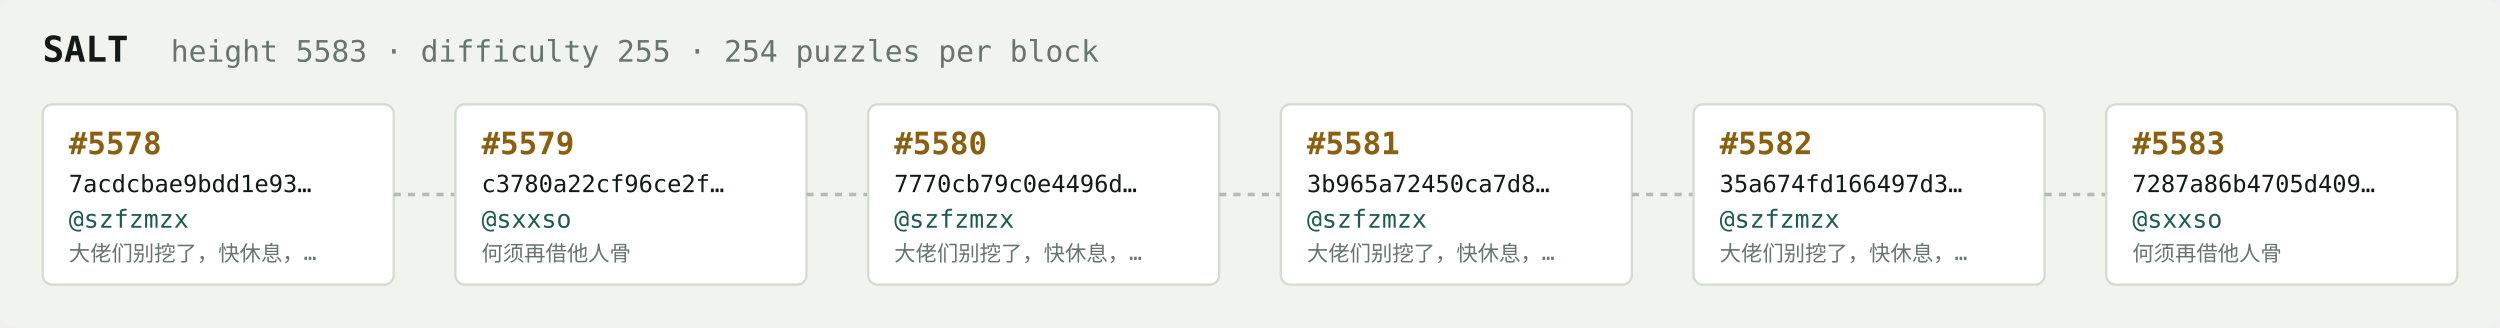
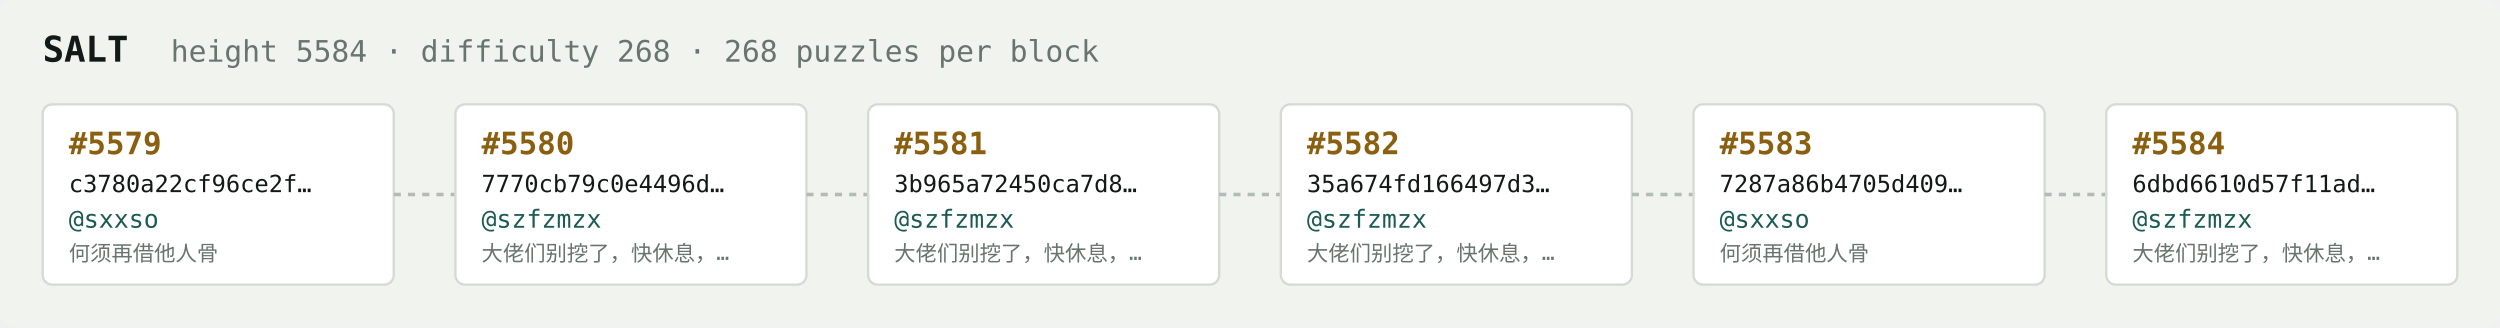
<svg xmlns="http://www.w3.org/2000/svg" width="1054" height="138" viewBox="0 0 1054 138" font-family="ui-monospace,SFMono-Regular,Menlo,monospace">
  <rect fill="#f1f3ef" width="1054" height="138" rx="6" />
  <text x="18" y="26" fill="#121916" font-size="15" font-weight="700">SALT</text>
-   <text x="72" y="26" fill="#68746e" font-size="12.5">height 5583 · difficulty 255 · 254 puzzles per block</text>
+   <text x="72" y="26" fill="#68746e" font-size="12.5">height 5584 · difficulty 268 · 268 puzzles per block</text>
  <rect x="18" y="44" width="148" height="76" rx="4" fill="#ffffff" stroke="#d5dbd2" stroke-width="1" />
-   <text x="29" y="65" fill="#8a5f10" font-size="13" font-weight="700">#5578</text>
-   <text x="29" y="81" fill="#121916" font-size="10">7acdcbae9bdd1e93…</text>
-   <text x="29" y="96" fill="#1c5b52" font-size="10.5">@szfzmzx</text>
-   <text x="29" y="110" fill="#68746e" font-size="9">大佬们别挖了，快休息，…</text>
+   <text x="29" y="65" fill="#8a5f10" font-size="13" font-weight="700">#5579</text>
+   <text x="29" y="81" fill="#121916" font-size="10">c3780a22cf96ce2f…</text>
+   <text x="29" y="96" fill="#1c5b52" font-size="10.5">@sxxso</text>
+   <text x="29" y="110" fill="#68746e" font-size="9">何须再借他人骨</text>
  <line x1="166" y1="82.0" x2="192" y2="82.0" stroke="#b3bcb4" stroke-width="1.5" stroke-dasharray="3 3" />
  <rect x="192" y="44" width="148" height="76" rx="4" fill="#ffffff" stroke="#d5dbd2" stroke-width="1" />
-   <text x="203" y="65" fill="#8a5f10" font-size="13" font-weight="700">#5579</text>
-   <text x="203" y="81" fill="#121916" font-size="10">c3780a22cf96ce2f…</text>
-   <text x="203" y="96" fill="#1c5b52" font-size="10.5">@sxxso</text>
-   <text x="203" y="110" fill="#68746e" font-size="9">何须再借他人骨</text>
+   <text x="203" y="65" fill="#8a5f10" font-size="13" font-weight="700">#5580</text>
+   <text x="203" y="81" fill="#121916" font-size="10">7770cb79c0e4496d…</text>
+   <text x="203" y="96" fill="#1c5b52" font-size="10.5">@szfzmzx</text>
+   <text x="203" y="110" fill="#68746e" font-size="9">大佬们别挖了，快休息，…</text>
  <line x1="340" y1="82.0" x2="366" y2="82.0" stroke="#b3bcb4" stroke-width="1.5" stroke-dasharray="3 3" />
  <rect x="366" y="44" width="148" height="76" rx="4" fill="#ffffff" stroke="#d5dbd2" stroke-width="1" />
-   <text x="377" y="65" fill="#8a5f10" font-size="13" font-weight="700">#5580</text>
-   <text x="377" y="81" fill="#121916" font-size="10">7770cb79c0e4496d…</text>
+   <text x="377" y="65" fill="#8a5f10" font-size="13" font-weight="700">#5581</text>
+   <text x="377" y="81" fill="#121916" font-size="10">3b965a72450ca7d8…</text>
  <text x="377" y="96" fill="#1c5b52" font-size="10.5">@szfzmzx</text>
  <text x="377" y="110" fill="#68746e" font-size="9">大佬们别挖了，快休息，…</text>
  <line x1="514" y1="82.0" x2="540" y2="82.0" stroke="#b3bcb4" stroke-width="1.5" stroke-dasharray="3 3" />
  <rect x="540" y="44" width="148" height="76" rx="4" fill="#ffffff" stroke="#d5dbd2" stroke-width="1" />
-   <text x="551" y="65" fill="#8a5f10" font-size="13" font-weight="700">#5581</text>
-   <text x="551" y="81" fill="#121916" font-size="10">3b965a72450ca7d8…</text>
+   <text x="551" y="65" fill="#8a5f10" font-size="13" font-weight="700">#5582</text>
+   <text x="551" y="81" fill="#121916" font-size="10">35a674fd166497d3…</text>
  <text x="551" y="96" fill="#1c5b52" font-size="10.5">@szfzmzx</text>
  <text x="551" y="110" fill="#68746e" font-size="9">大佬们别挖了，快休息，…</text>
  <line x1="688" y1="82.0" x2="714" y2="82.0" stroke="#b3bcb4" stroke-width="1.5" stroke-dasharray="3 3" />
  <rect x="714" y="44" width="148" height="76" rx="4" fill="#ffffff" stroke="#d5dbd2" stroke-width="1" />
-   <text x="725" y="65" fill="#8a5f10" font-size="13" font-weight="700">#5582</text>
-   <text x="725" y="81" fill="#121916" font-size="10">35a674fd166497d3…</text>
-   <text x="725" y="96" fill="#1c5b52" font-size="10.5">@szfzmzx</text>
-   <text x="725" y="110" fill="#68746e" font-size="9">大佬们别挖了，快休息，…</text>
+   <text x="725" y="65" fill="#8a5f10" font-size="13" font-weight="700">#5583</text>
+   <text x="725" y="81" fill="#121916" font-size="10">7287a86b4705d409…</text>
+   <text x="725" y="96" fill="#1c5b52" font-size="10.5">@sxxso</text>
+   <text x="725" y="110" fill="#68746e" font-size="9">何须再借他人骨</text>
  <line x1="862" y1="82.0" x2="888" y2="82.0" stroke="#b3bcb4" stroke-width="1.5" stroke-dasharray="3 3" />
  <rect x="888" y="44" width="148" height="76" rx="4" fill="#ffffff" stroke="#d5dbd2" stroke-width="1" />
-   <text x="899" y="65" fill="#8a5f10" font-size="13" font-weight="700">#5583</text>
-   <text x="899" y="81" fill="#121916" font-size="10">7287a86b4705d409…</text>
-   <text x="899" y="96" fill="#1c5b52" font-size="10.5">@sxxso</text>
-   <text x="899" y="110" fill="#68746e" font-size="9">何须再借他人骨</text>
+   <text x="899" y="65" fill="#8a5f10" font-size="13" font-weight="700">#5584</text>
+   <text x="899" y="81" fill="#121916" font-size="10">6dbd6610d57f11ad…</text>
+   <text x="899" y="96" fill="#1c5b52" font-size="10.5">@szfzmzx</text>
+   <text x="899" y="110" fill="#68746e" font-size="9">大佬们别挖了，快休息，…</text>
</svg>
